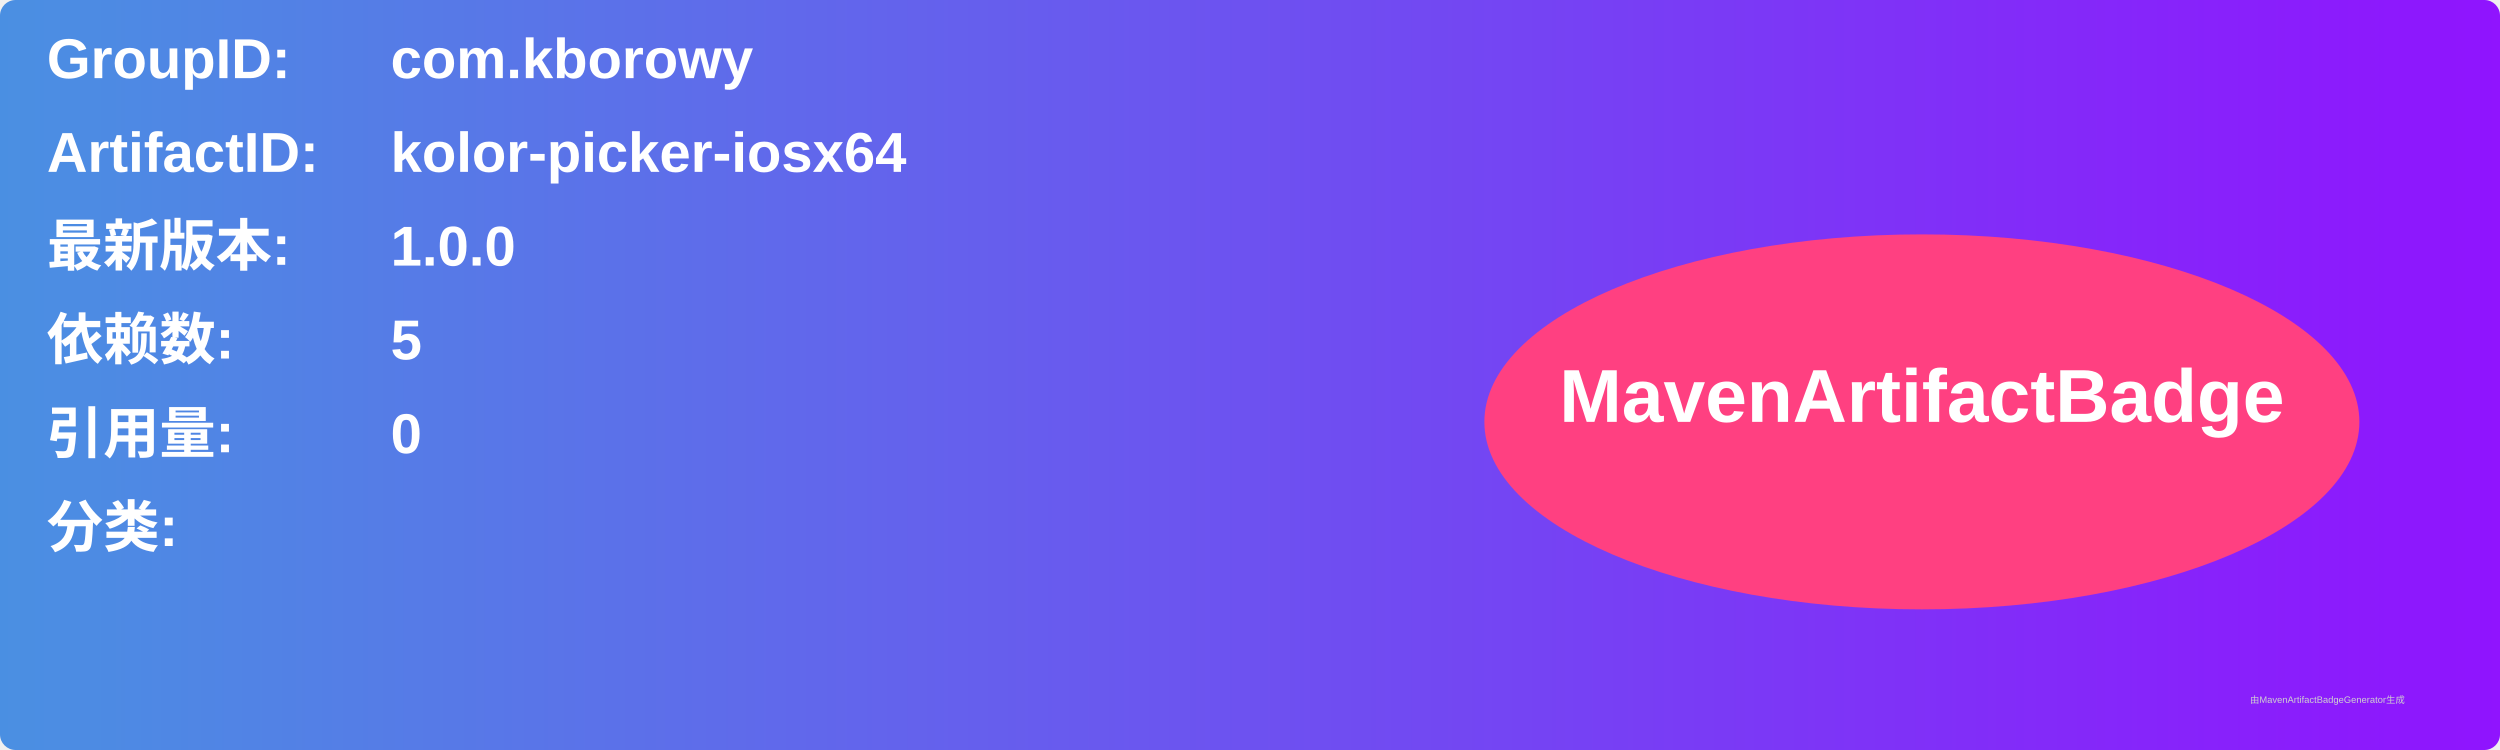
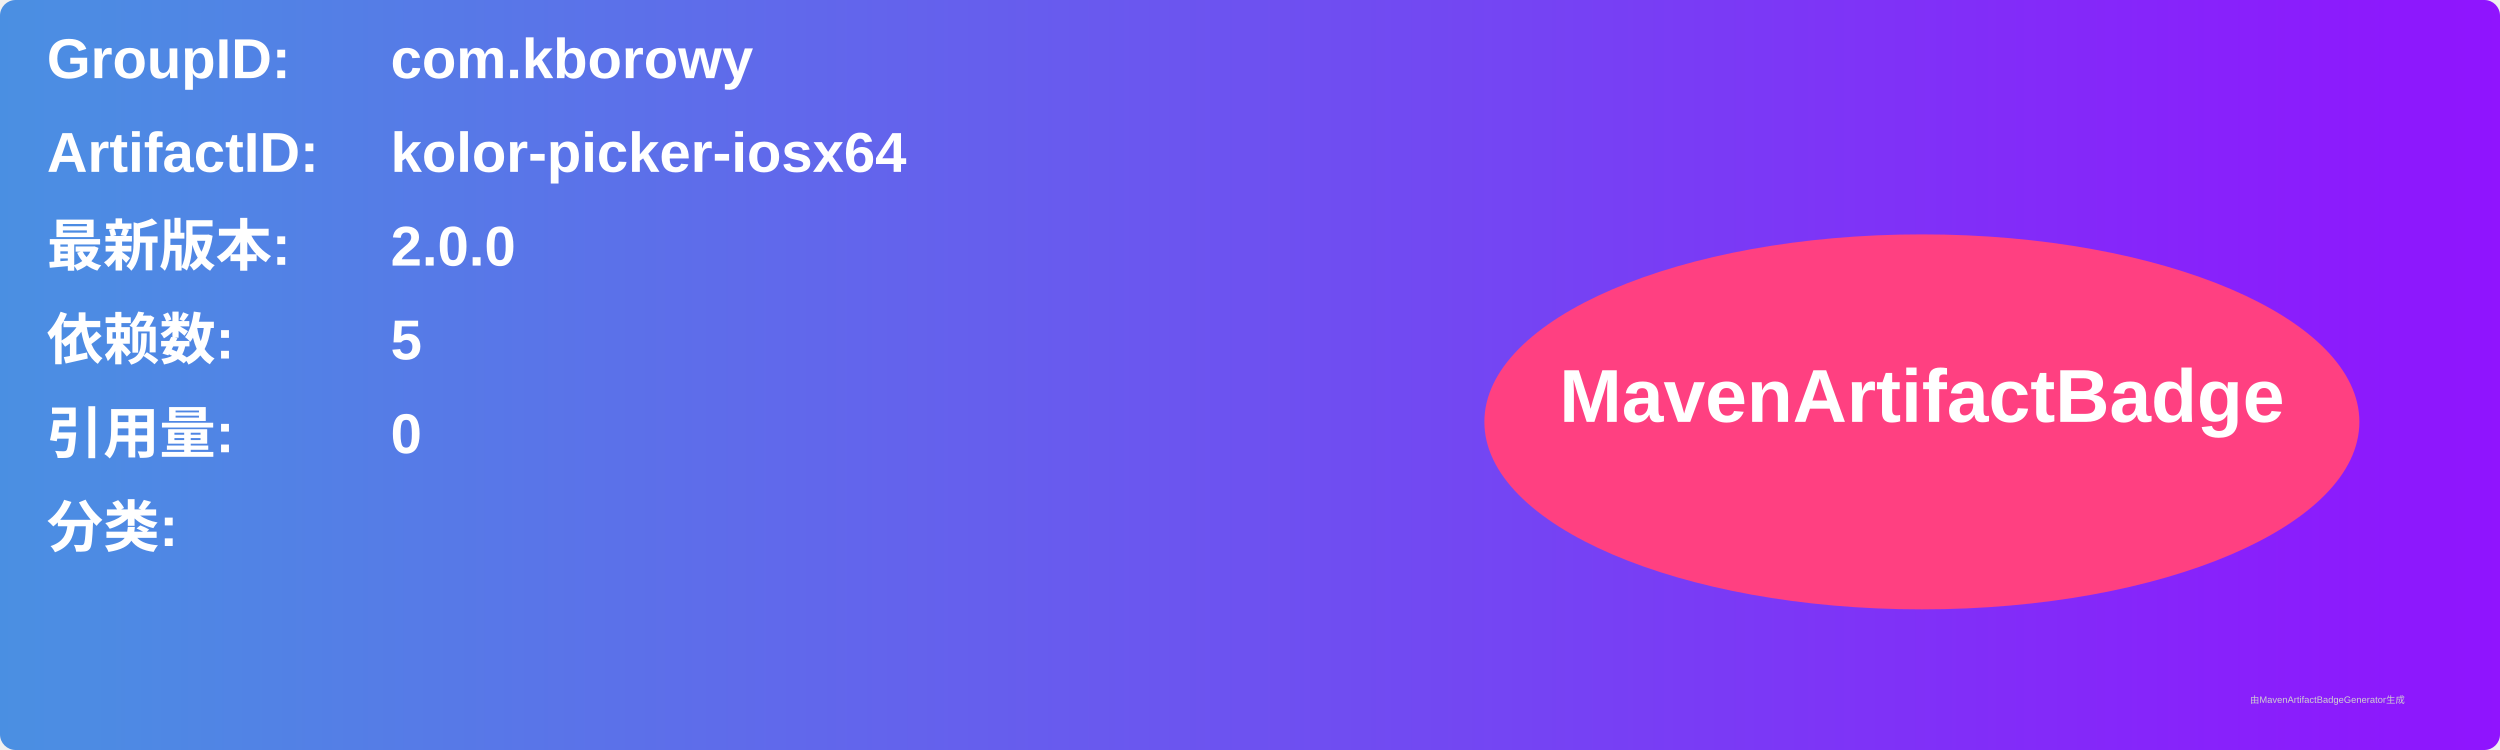
<svg xmlns="http://www.w3.org/2000/svg" width="800" height="240" viewBox="0 0 800 240">
  <linearGradient id="grad" x1="0%" y1="0%" x2="100%" y2="0%">
    <stop offset="0%" stop-color="#4a90e2" />
    <stop offset="100%" stop-color="#9013fe" />
  </linearGradient>
  <rect width="100%" height="100%" rx="5" ry="5" fill="url(#grad)" />
  <g transform="translate(15, 15)">
    <text x="0" y="10" font-family="Arial" font-size="18" fill="white" font-weight="bold" width="260">GroupID:</text>
    <text x="110" y="10" font-family="Arial" font-size="18" fill="white" font-weight="bold" width="460">com.kborowy</text>
    <text x="0" y="40" font-family="Arial" font-size="18" fill="white" font-weight="bold" width="260">ArtifactID:</text>
    <text x="110" y="40" font-family="Arial" font-size="18" fill="white" font-weight="bold" width="460">kolor-picker-iosx64</text>
    <text x="0" y="70" font-family="Arial" font-size="18" fill="white" font-weight="bold">最新版本:</text>
    <text x="110" y="70" font-family="Arial" font-size="18" fill="white" font-weight="bold">
-       <tspan font-weight="bold">1.0.0</tspan>
+       <tspan font-weight="bold">2.0.0</tspan>
    </text>
    <text x="0" y="100" font-family="Arial" font-size="18" fill="white" font-weight="bold">依赖数: </text>
    <text x="110" y="100" font-family="Arial" font-size="18" fill="white">
      <tspan font-weight="bold">5</tspan>
    </text>
    <text x="0" y="130" font-family="Arial" font-size="18" fill="white" font-weight="bold">引用量: </text>
    <text x="110" y="130" font-family="Arial" font-size="18" fill="white">
      <tspan font-weight="bold">0</tspan>
    </text>
    <text x="0" y="160" font-family="Arial" font-size="18" fill="white" font-weight="bold">分类:</text>
    <text x="10" y="190" font-family="Arial" font-size="10" fill="white">
      <tspan font-weight="bold" />
    </text>
    <ellipse cx="600" cy="120" rx="140" ry="60" fill="#ff4081" />
    <text x="600" y="120" text-anchor="middle" font-family="Arial" font-size="24" fill="white" font-weight="bold">MavenArtifactBadge</text>
  </g>
  <text x="720" y="225" font-family="Arial" font-size="3" fill="#d0d0d0">由MavenArtifactBadgeGenerator生成</text>
</svg>
